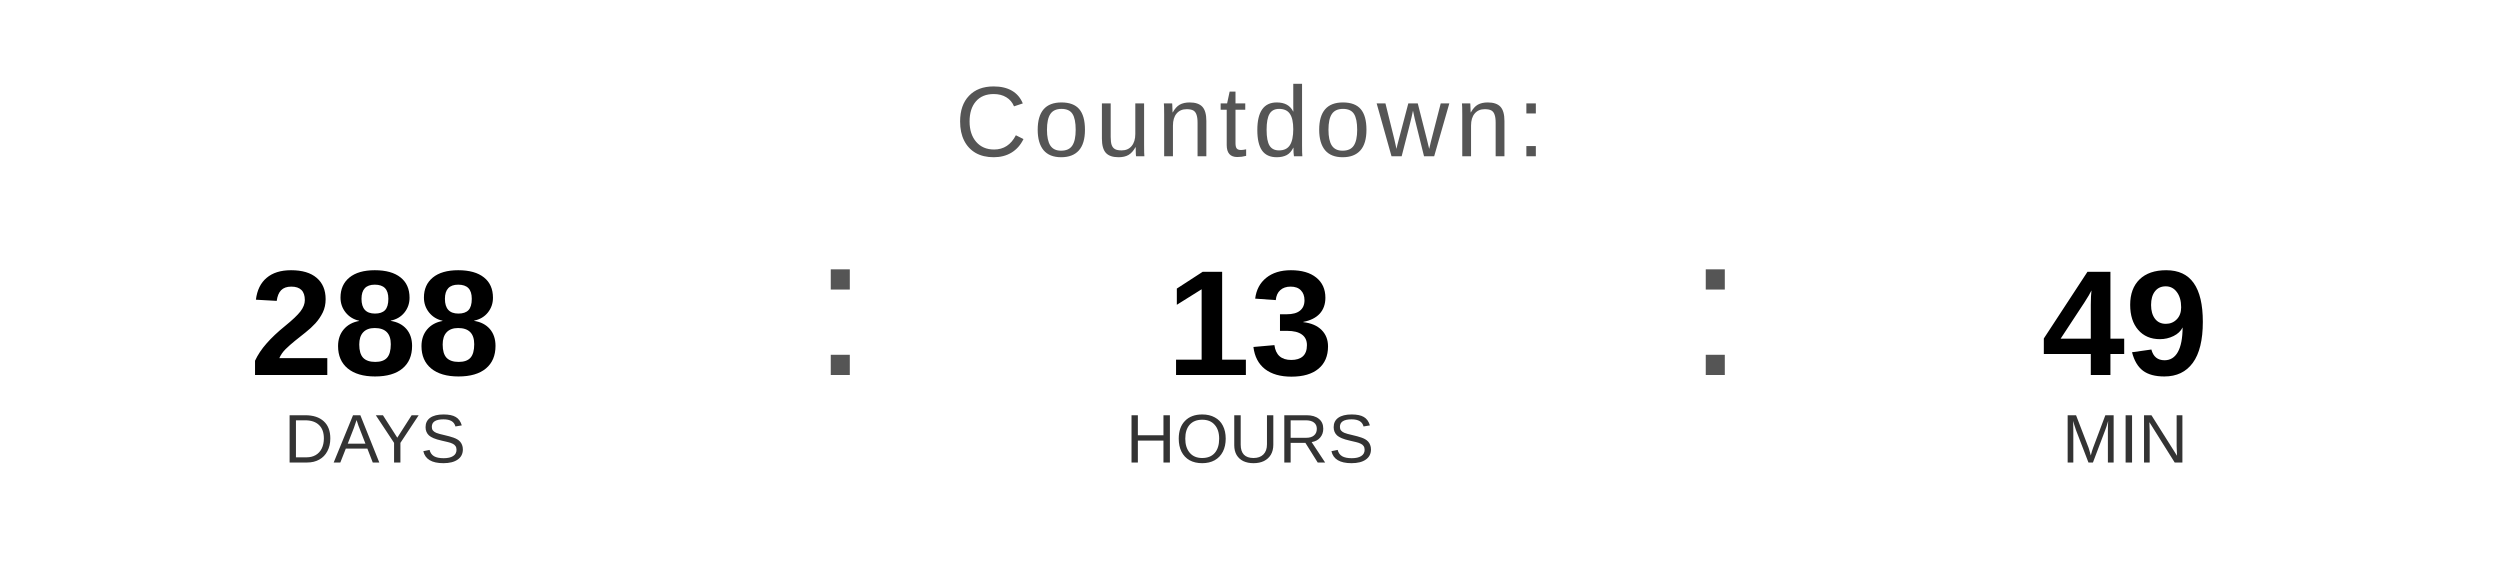
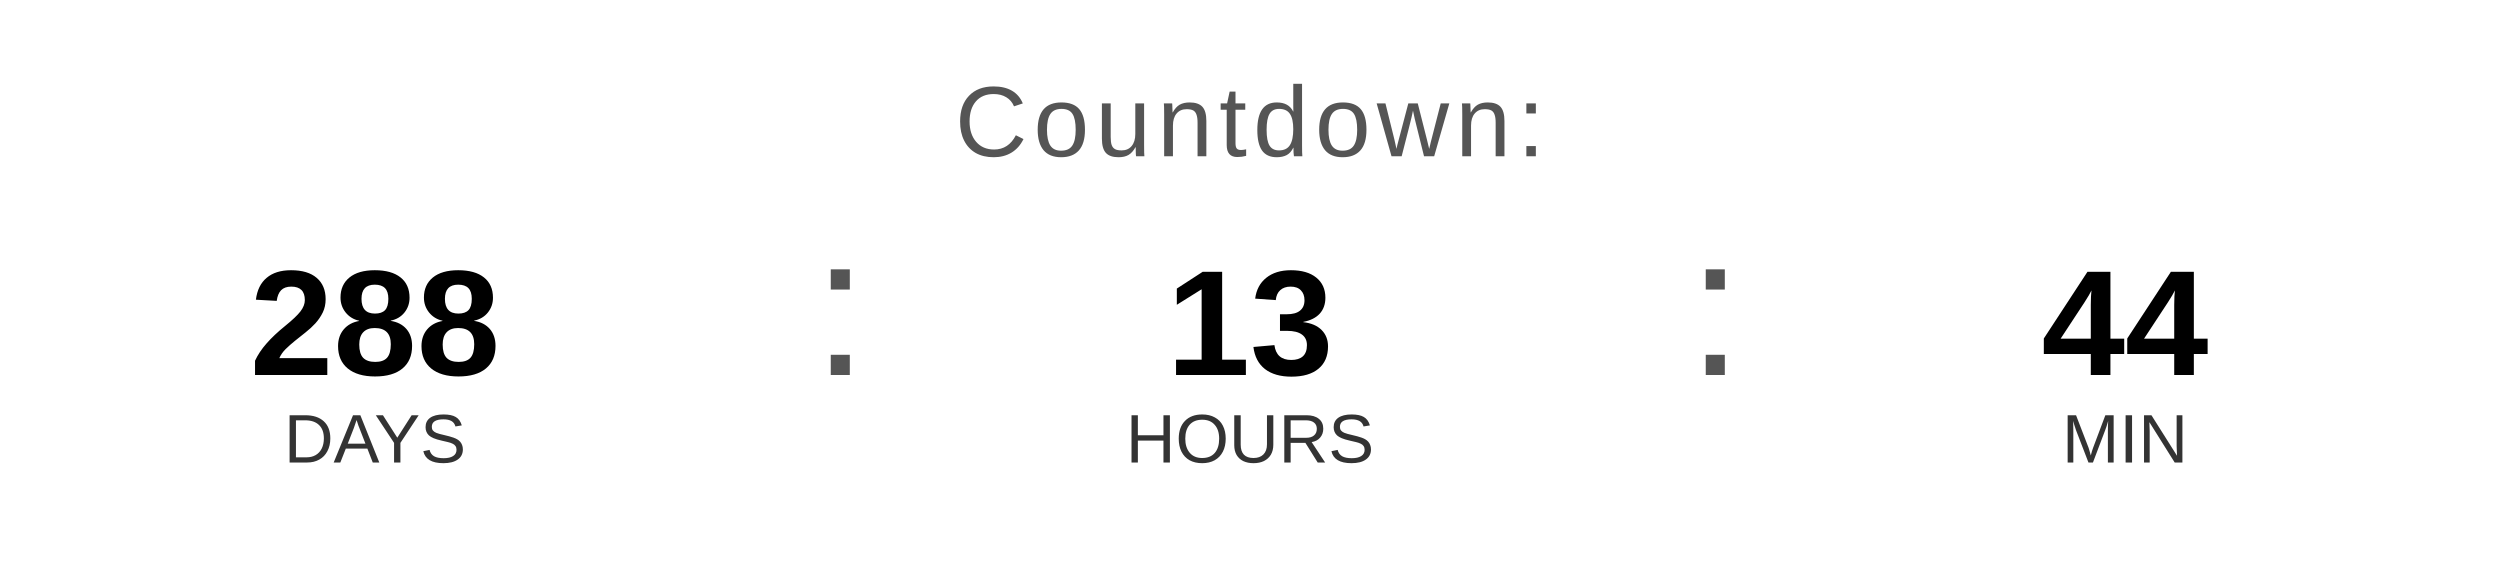
<svg xmlns="http://www.w3.org/2000/svg" width="400" height="90" viewBox="0 0 400 90">
  <text x="200" y="25" font-family="Arial, Helvetica, sans-serif" font-size="16" fill="#555555" text-anchor="middle" letter-spacing="1">
    Countdown:
  </text>
  <text x="60" y="60" font-family="Arial, Helvetica, sans-serif" font-size="24" font-weight="bold" fill="#000000" text-anchor="middle">288</text>
  <text x="60" y="74" font-family="Arial, Helvetica, sans-serif" font-size="11" fill="#333333" text-anchor="middle">DAYS</text>
  <text x="130" y="60" font-family="Arial, sans-serif" font-size="32" fill="#555555">:</text>
  <text x="200" y="60" font-family="Arial, Helvetica, sans-serif" font-size="24" font-weight="bold" fill="#000000" text-anchor="middle">13</text>
  <text x="200" y="74" font-family="Arial, Helvetica, sans-serif" font-size="11" fill="#333333" text-anchor="middle">HOURS</text>
  <text x="270" y="60" font-family="Arial, sans-serif" font-size="32" fill="#555555">:</text>
-   <text x="340" y="60" font-family="Arial, Helvetica, sans-serif" font-size="24" font-weight="bold" fill="#000000" text-anchor="middle">49</text>
+   <text x="340" y="60" font-family="Arial, Helvetica, sans-serif" font-size="24" font-weight="bold" fill="#000000" text-anchor="middle">44</text>
  <text x="340" y="74" font-family="Arial, Helvetica, sans-serif" font-size="11" fill="#333333" text-anchor="middle">MIN</text>
</svg>
